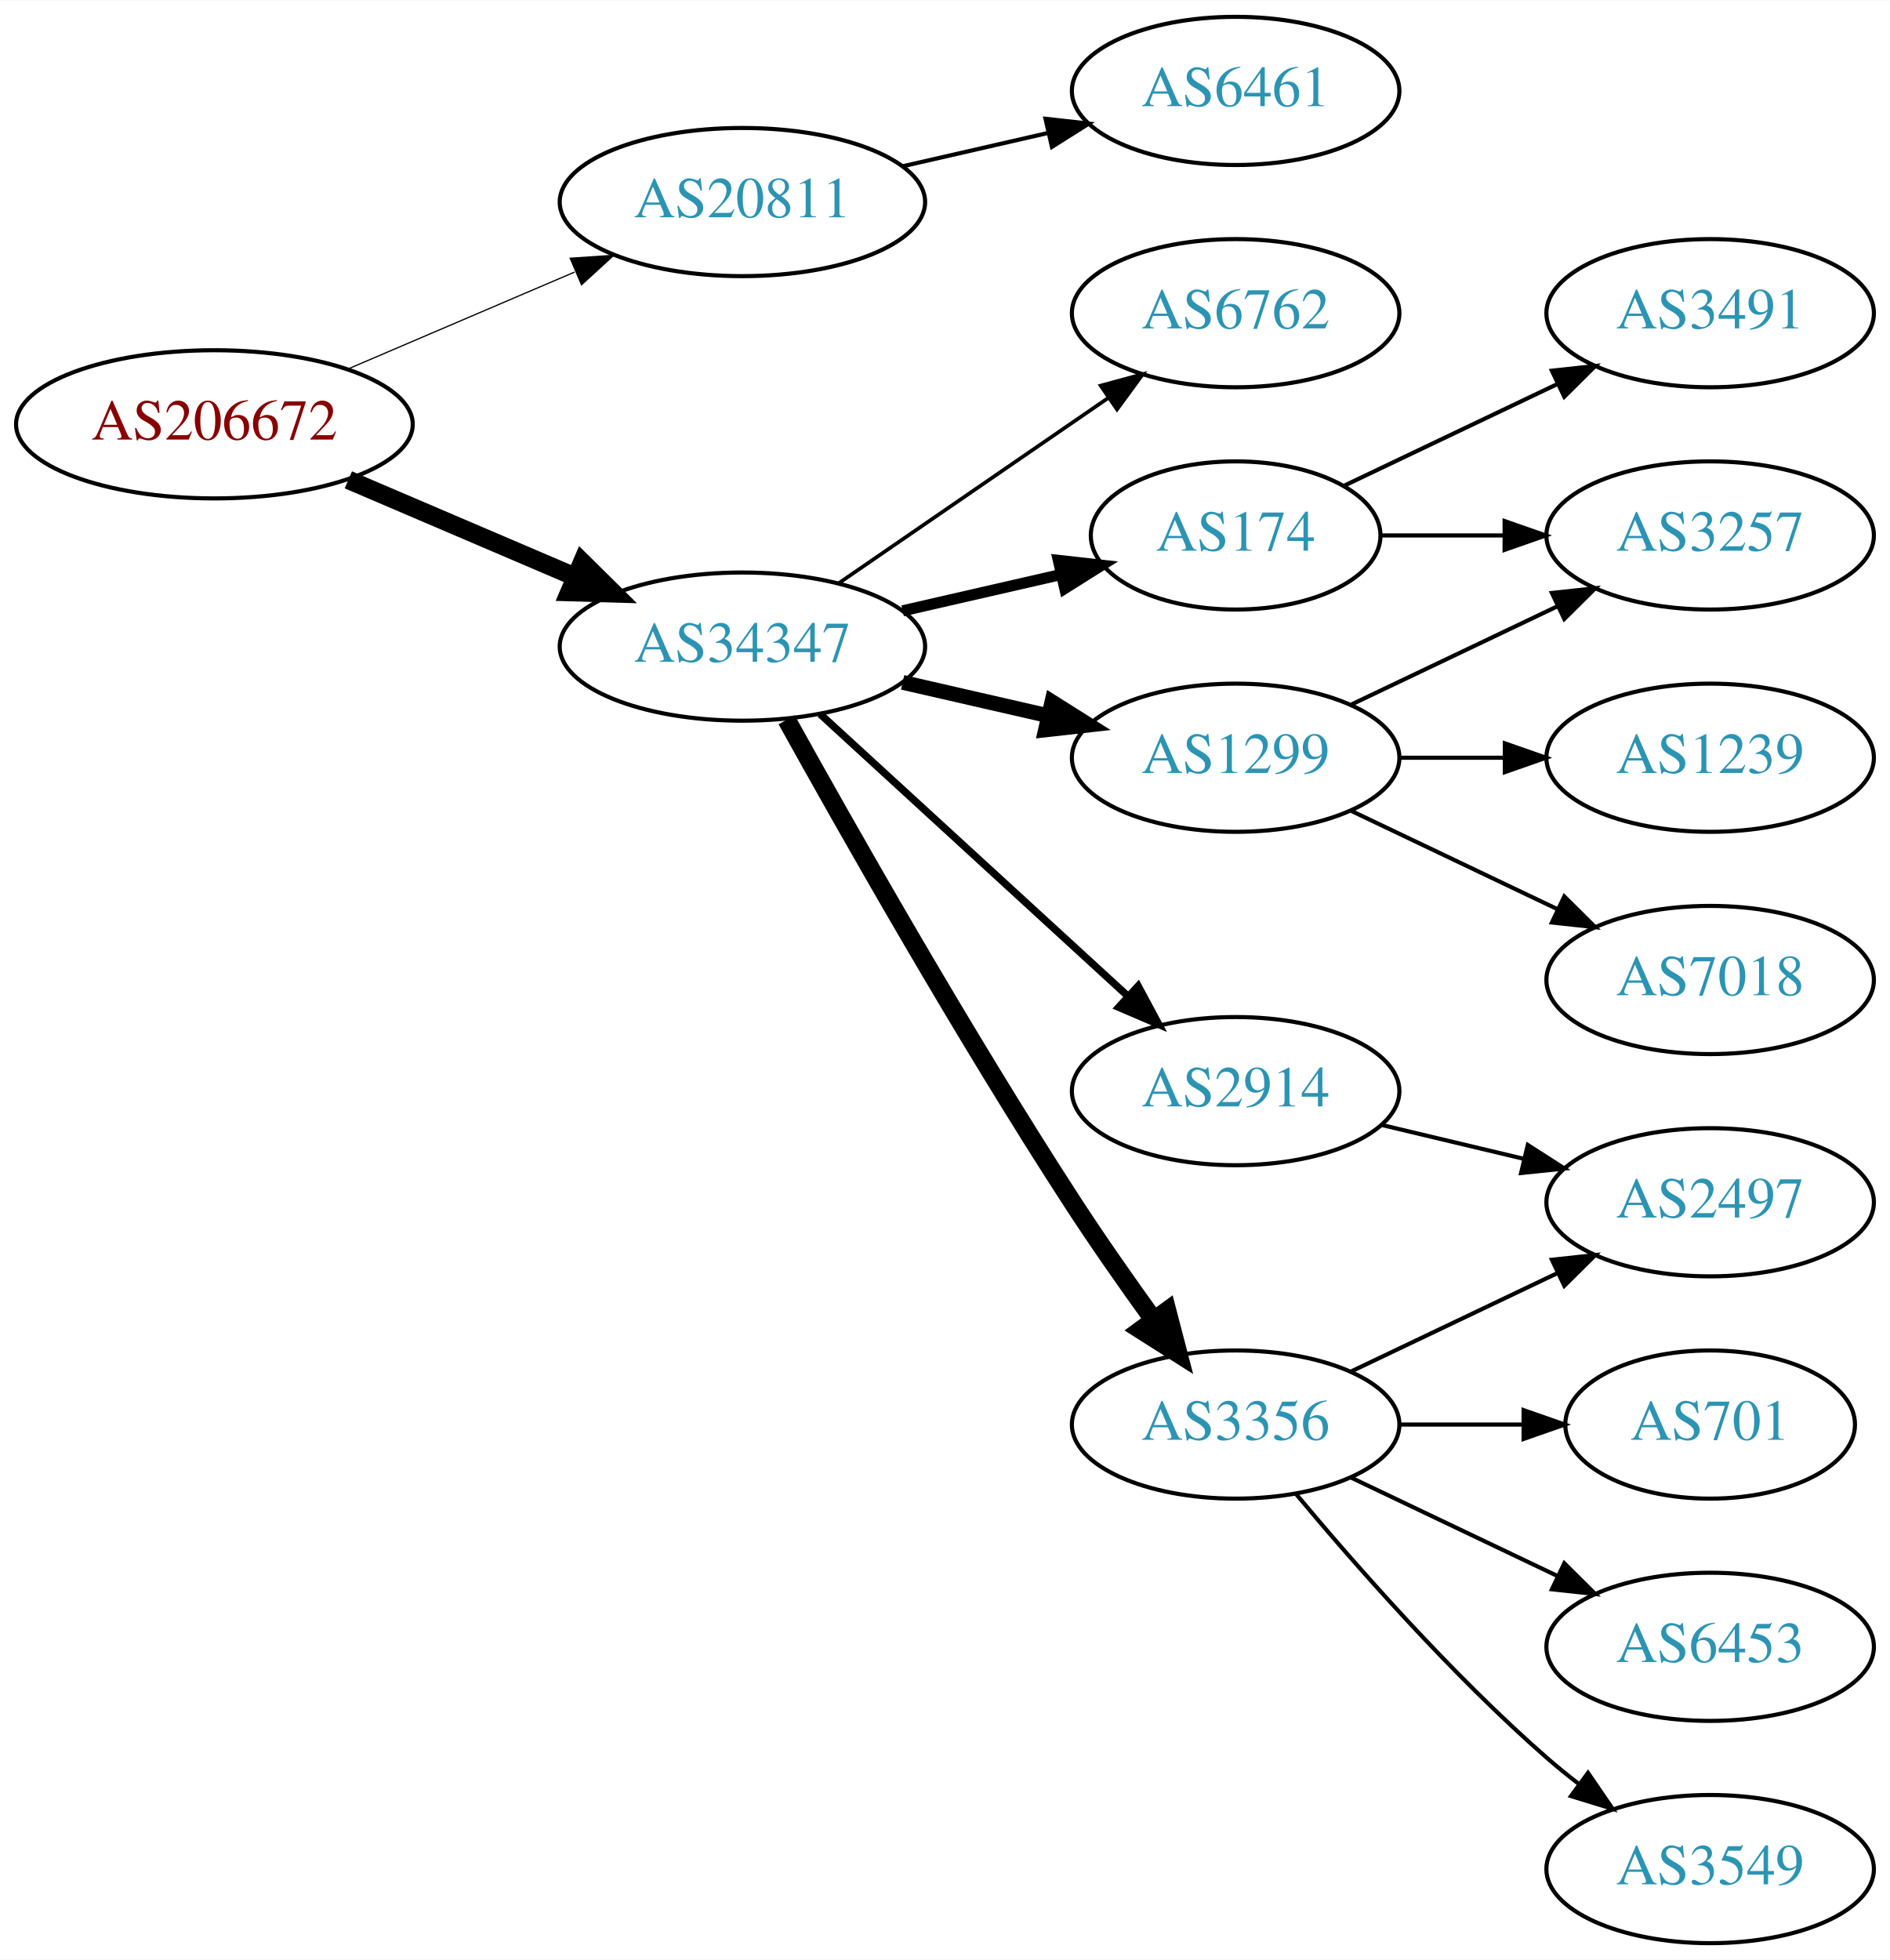
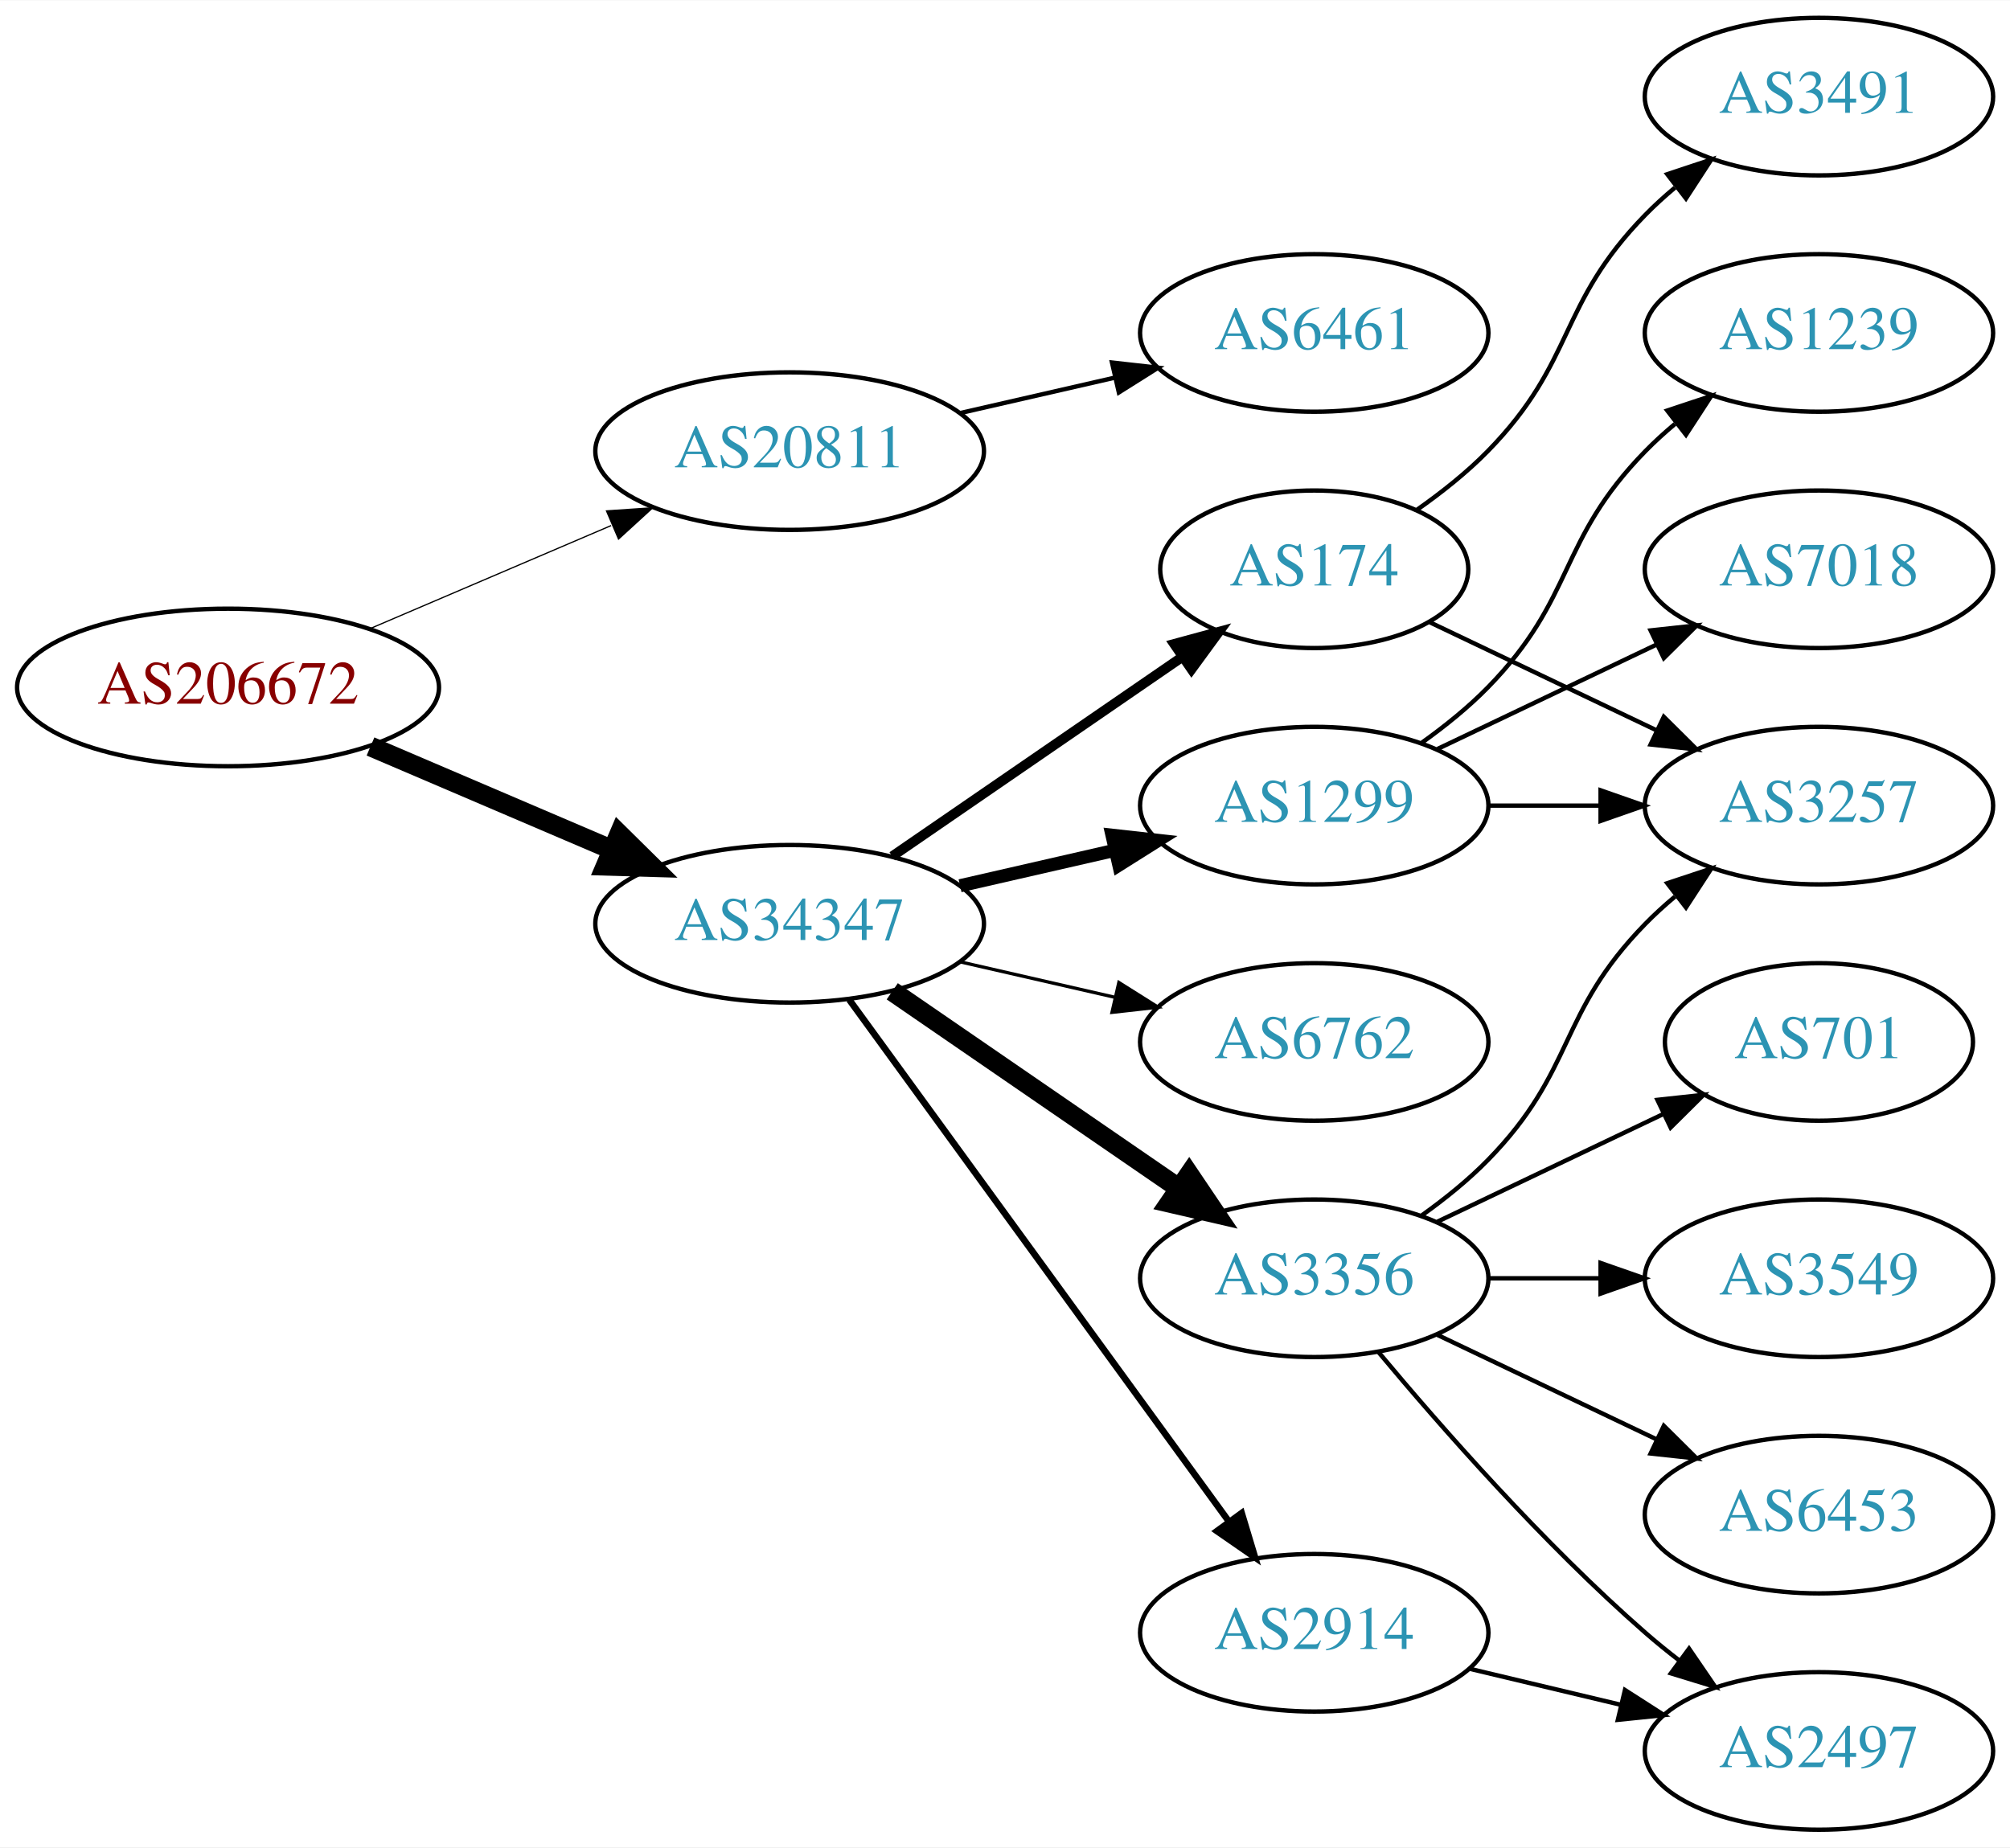
- <svg xmlns="http://www.w3.org/2000/svg" xmlns:xlink="http://www.w3.org/1999/xlink" width="459pt" height="476pt" viewBox="0.00 0.00 459.17 476.00">
-   <g id="graph0" class="graph" transform="scale(1 1) rotate(0) translate(4 472)">
-     <polygon fill="white" stroke="none" points="-4,4 -4,-472 455.17,-472 455.17,4 -4,4" />
+ <svg xmlns="http://www.w3.org/2000/svg" xmlns:xlink="http://www.w3.org/1999/xlink" width="459pt" height="422pt" viewBox="0.00 0.00 459.17 422.00">
+   <g id="graph0" class="graph" transform="scale(1 1) rotate(0) translate(4 418)">
+     <polygon fill="white" stroke="none" points="-4,4 -4,-418 455.17,-418 455.17,4 -4,4" />
    <g id="node1" class="node">
      <g id="a_node1">
        <a xlink:href="/asn/206672" xlink:title="AS206672 ~ Logispin Austria GmbH [AT]">
-           <ellipse fill="#ffffff" stroke="black" cx="48.096" cy="-369" rx="48.192" ry="18" />
-           <text text-anchor="middle" x="48.096" y="-365.3" font-family="Times,serif" font-size="14.00" fill="#880000">AS206672</text>
+           <ellipse fill="#ffffff" stroke="black" cx="48.096" cy="-261" rx="48.192" ry="18" />
+           <text text-anchor="middle" x="48.096" y="-257.3" font-family="Times,serif" font-size="14.00" fill="#880000">AS206672</text>
        </a>
      </g>
    </g>
    <g id="node2" class="node">
      <g id="a_node2">
        <a xlink:href="/asn/20811" xlink:title="AS20811 ~ Brennercom S.p.A. [IT]">
-           <ellipse fill="#ffffff" stroke="black" cx="176.388" cy="-423" rx="44.393" ry="18" />
-           <text text-anchor="middle" x="176.388" y="-419.3" font-family="Times,serif" font-size="14.00" fill="#2c94b3">AS20811</text>
+           <ellipse fill="#ffffff" stroke="black" cx="176.388" cy="-315" rx="44.393" ry="18" />
+           <text text-anchor="middle" x="176.388" y="-311.3" font-family="Times,serif" font-size="14.00" fill="#2c94b3">AS20811</text>
        </a>
      </g>
    </g>
    <g id="edge1" class="edge">
-       <path fill="none" stroke="black" stroke-width="0.3" d="M80.639,-382.487C97.283,-389.604 117.873,-398.408 135.604,-405.989" />
-       <polygon fill="black" stroke="black" stroke-width="0.3" points="134.545,-409.343 145.116,-410.057 137.297,-402.907 134.545,-409.343" />
+       <path fill="none" stroke="black" stroke-width="0.281" d="M80.639,-274.487C97.283,-281.604 117.873,-290.408 135.604,-297.989" />
+       <polygon fill="black" stroke="black" stroke-width="0.281" points="134.545,-301.343 145.116,-302.057 137.297,-294.907 134.545,-301.343" />
    </g>
    <g id="node3" class="node">
      <g id="a_node3">
        <a xlink:href="/asn/34347" xlink:title="AS34347 ~ HALLAG Kommunal GmbH [AT]">
-           <ellipse fill="#ffffff" stroke="black" cx="176.388" cy="-315" rx="44.393" ry="18" />
-           <text text-anchor="middle" x="176.388" y="-311.3" font-family="Times,serif" font-size="14.00" fill="#2c94b3">AS34347</text>
+           <ellipse fill="#ffffff" stroke="black" cx="176.388" cy="-207" rx="44.393" ry="18" />
+           <text text-anchor="middle" x="176.388" y="-203.3" font-family="Times,serif" font-size="14.00" fill="#2c94b3">AS34347</text>
        </a>
      </g>
    </g>
    <g id="edge2" class="edge">
-       <path fill="none" stroke="black" stroke-width="4.5" d="M80.639,-355.513C97.283,-348.396 117.873,-339.592 135.604,-332.011" />
-       <polygon fill="black" stroke="black" stroke-width="4.5" points="137.469,-335.495 145.116,-327.943 134.373,-328.255 137.469,-335.495" />
+       <path fill="none" stroke="black" stroke-width="4.5" d="M80.639,-247.513C97.283,-240.396 117.873,-231.592 135.604,-224.011" />
+       <polygon fill="black" stroke="black" stroke-width="4.5" points="137.469,-227.495 145.116,-219.943 134.373,-220.255 137.469,-227.495" />
    </g>
    <g id="node4" class="node">
      <g id="a_node4">
-         <a xlink:href="/asn/6461" xlink:title="AS6461 ~ ZAYO-6461 [US]">
-           <ellipse fill="#ffffff" stroke="black" cx="296.23" cy="-450" rx="39.794" ry="18" />
-           <text text-anchor="middle" x="296.23" y="-446.3" font-family="Times,serif" font-size="14.00" fill="#2c94b3">AS6461</text>
+         <a xlink:href="/asn/6461" xlink:title="AS6461 ~ Zayo Bandwidth [US]">
+           <ellipse fill="#ffffff" stroke="black" cx="296.23" cy="-342" rx="39.794" ry="18" />
+           <text text-anchor="middle" x="296.23" y="-338.3" font-family="Times,serif" font-size="14.00" fill="#2c94b3">AS6461</text>
        </a>
      </g>
    </g>
    <g id="edge3" class="edge">
-       <path fill="none" stroke="black" d="M215.322,-431.692C226.563,-434.267 238.976,-437.111 250.599,-439.774" />
-       <polygon fill="black" stroke="black" points="250.031,-443.235 260.56,-442.057 251.595,-436.412 250.031,-443.235" />
+       <path fill="none" stroke="black" d="M215.322,-323.692C226.563,-326.267 238.976,-329.111 250.599,-331.774" />
+       <polygon fill="black" stroke="black" points="250.031,-335.235 260.56,-334.057 251.595,-328.412 250.031,-335.235" />
    </g>
    <g id="node5" class="node">
      <g id="a_node5">
-         <a xlink:href="/asn/6762" xlink:title="AS6762 ~ TELECOM ITALIA SPARKLE S.p.A. [IT]">
-           <ellipse fill="#ffffff" stroke="black" cx="296.23" cy="-396" rx="39.794" ry="18" />
-           <text text-anchor="middle" x="296.23" y="-392.3" font-family="Times,serif" font-size="14.00" fill="#2c94b3">AS6762</text>
+         <a xlink:href="/asn/174" xlink:title="AS174 ~ Cogent Communications [US]">
+           <ellipse fill="#ffffff" stroke="black" cx="296.23" cy="-288" rx="35.194" ry="18" />
+           <text text-anchor="middle" x="296.23" y="-284.3" font-family="Times,serif" font-size="14.00" fill="#2c94b3">AS174</text>
        </a>
      </g>
    </g>
    <g id="edge4" class="edge">
-       <path fill="none" stroke="black" stroke-width="0.9" d="M199.83,-330.426C218.412,-343.198 244.972,-361.455 265.352,-375.463" />
-       <polygon fill="black" stroke="black" stroke-width="0.9" points="263.443,-378.398 273.666,-381.178 267.408,-372.629 263.443,-378.398" />
+       <path fill="none" stroke="black" stroke-width="2.25" d="M199.83,-222.426C218.645,-235.359 245.642,-253.915 266.118,-267.99" />
+       <polygon fill="black" stroke="black" stroke-width="2.25" points="264.228,-270.937 274.451,-273.718 268.193,-265.169 264.228,-270.937" />
    </g>
    <g id="node6" class="node">
      <g id="a_node6">
-         <a xlink:href="/asn/174" xlink:title="AS174 ~ Cogent Communications [US]">
-           <ellipse fill="#ffffff" stroke="black" cx="296.23" cy="-342" rx="35.194" ry="18" />
-           <text text-anchor="middle" x="296.23" y="-338.3" font-family="Times,serif" font-size="14.00" fill="#2c94b3">AS174</text>
+         <a xlink:href="/asn/3356" xlink:title="AS3356 ~ Level 3 Parent, LLC [US]">
+           <ellipse fill="#ffffff" stroke="black" cx="296.23" cy="-126" rx="39.794" ry="18" />
+           <text text-anchor="middle" x="296.23" y="-122.3" font-family="Times,serif" font-size="14.00" fill="#2c94b3">AS3356</text>
        </a>
      </g>
    </g>
    <g id="edge5" class="edge">
-       <path fill="none" stroke="black" stroke-width="2.7" d="M215.322,-323.692C227.639,-326.514 241.364,-329.658 253.915,-332.534" />
-       <polygon fill="black" stroke="black" stroke-width="2.7" points="253.15,-335.949 263.68,-334.771 254.714,-329.126 253.15,-335.949" />
+       <path fill="none" stroke="black" stroke-width="4.5" d="M199.83,-191.574C218.412,-178.802 244.972,-160.545 265.352,-146.537" />
+       <polygon fill="black" stroke="black" stroke-width="4.5" points="267.656,-149.731 273.666,-140.822 263.195,-143.242 267.656,-149.731" />
    </g>
    <g id="node7" class="node">
      <g id="a_node7">
        <a xlink:href="/asn/1299" xlink:title="AS1299 ~ Telia Carrier [EU]">
-           <ellipse fill="#ffffff" stroke="black" cx="296.23" cy="-288" rx="39.794" ry="18" />
-           <text text-anchor="middle" x="296.23" y="-284.3" font-family="Times,serif" font-size="14.00" fill="#2c94b3">AS1299</text>
+           <ellipse fill="#ffffff" stroke="black" cx="296.23" cy="-234" rx="39.794" ry="18" />
+           <text text-anchor="middle" x="296.23" y="-230.3" font-family="Times,serif" font-size="14.00" fill="#2c94b3">AS1299</text>
        </a>
      </g>
    </g>
    <g id="edge6" class="edge">
-       <path fill="none" stroke="black" stroke-width="3.6" d="M215.322,-306.308C226.563,-303.733 238.976,-300.889 250.599,-298.226" />
-       <polygon fill="black" stroke="black" stroke-width="3.6" points="251.595,-301.588 260.56,-295.943 250.031,-294.765 251.595,-301.588" />
+       <path fill="none" stroke="black" stroke-width="3" d="M215.322,-215.692C226.563,-218.267 238.976,-221.111 250.599,-223.774" />
+       <polygon fill="black" stroke="black" stroke-width="3" points="250.031,-227.235 260.56,-226.057 251.595,-220.412 250.031,-227.235" />
    </g>
    <g id="node8" class="node">
      <g id="a_node8">
        <a xlink:href="/asn/2914" xlink:title="AS2914 ~ NTT America, Inc. [US]">
-           <ellipse fill="#ffffff" stroke="black" cx="296.23" cy="-207" rx="39.794" ry="18" />
-           <text text-anchor="middle" x="296.23" y="-203.3" font-family="Times,serif" font-size="14.00" fill="#2c94b3">AS2914</text>
+           <ellipse fill="#ffffff" stroke="black" cx="296.23" cy="-45" rx="39.794" ry="18" />
+           <text text-anchor="middle" x="296.23" y="-41.3" font-family="Times,serif" font-size="14.00" fill="#2c94b3">AS2914</text>
        </a>
      </g>
    </g>
    <g id="edge7" class="edge">
-       <path fill="none" stroke="black" stroke-width="1.8" d="M195.285,-298.597C215.214,-280.333 247.571,-250.678 270.048,-230.079" />
-       <polygon fill="black" stroke="black" stroke-width="1.8" points="272.543,-232.54 277.55,-223.203 267.813,-227.38 272.543,-232.54" />
+       <path fill="none" stroke="black" stroke-width="1.5" d="M189.999,-189.663C210.82,-161.04 252.482,-103.767 276.671,-70.514" />
+       <polygon fill="black" stroke="black" stroke-width="1.5" points="279.657,-72.358 282.71,-62.212 273.997,-68.24 279.657,-72.358" />
    </g>
    <g id="node9" class="node">
      <g id="a_node9">
-         <a xlink:href="/asn/3356" xlink:title="AS3356 ~ Level 3 Parent, LLC [US]">
-           <ellipse fill="#ffffff" stroke="black" cx="296.23" cy="-126" rx="39.794" ry="18" />
-           <text text-anchor="middle" x="296.23" y="-122.3" font-family="Times,serif" font-size="14.00" fill="#2c94b3">AS3356</text>
+         <a xlink:href="/asn/6762" xlink:title="AS6762 ~ TELECOM ITALIA SPARKLE S.p.A. [IT]">
+           <ellipse fill="#ffffff" stroke="black" cx="296.23" cy="-180" rx="39.794" ry="18" />
+           <text text-anchor="middle" x="296.23" y="-176.3" font-family="Times,serif" font-size="14.00" fill="#2c94b3">AS6762</text>
        </a>
      </g>
    </g>
    <g id="edge8" class="edge">
-       <path fill="none" stroke="black" stroke-width="4.5" d="M187.141,-297.217C201.616,-271.099 229.949,-221.023 256.584,-180 262.768,-170.474 269.916,-160.283 276.37,-151.349" />
-       <polygon fill="black" stroke="black" stroke-width="4.5" points="279.579,-153.631 282.291,-143.232 273.217,-148.991 279.579,-153.631" />
-     </g>
-     <g id="node12" class="node">
-       <g id="a_node12">
+       <path fill="none" stroke="black" stroke-width="0.75" d="M215.322,-198.308C226.563,-195.733 238.976,-192.889 250.599,-190.226" />
+       <polygon fill="black" stroke="black" stroke-width="0.75" points="251.595,-193.588 260.56,-187.943 250.031,-186.765 251.595,-193.588" />
+     </g>
+     <g id="node11" class="node">
+       <g id="a_node11">
        <a xlink:href="/asn/3257" xlink:title="AS3257 ~ GTT [DE]">
-           <ellipse fill="#ffffff" stroke="black" cx="411.523" cy="-342" rx="39.794" ry="18" />
-           <text text-anchor="middle" x="411.523" y="-338.3" font-family="Times,serif" font-size="14.00" fill="#2c94b3">AS3257</text>
-         </a>
-       </g>
-     </g>
-     <g id="edge13" class="edge">
-       <path fill="none" stroke="black" d="M331.529,-342C340.906,-342 351.257,-342 361.291,-342" />
-       <polygon fill="black" stroke="black" points="361.58,-345.5 371.58,-342 361.58,-338.5 361.58,-345.5" />
-     </g>
-     <g id="node14" class="node">
-       <g id="a_node14">
+           <ellipse fill="#ffffff" stroke="black" cx="411.523" cy="-234" rx="39.794" ry="18" />
+           <text text-anchor="middle" x="411.523" y="-230.3" font-family="Times,serif" font-size="14.00" fill="#2c94b3">AS3257</text>
+         </a>
+       </g>
+     </g>
+     <g id="edge18" class="edge">
+       <path fill="none" stroke="black" d="M322.655,-275.881C337.958,-268.587 357.681,-259.186 374.563,-251.14" />
+       <polygon fill="black" stroke="black" points="376.082,-254.293 383.604,-246.831 373.071,-247.974 376.082,-254.293" />
+     </g>
+     <g id="node17" class="node">
+       <g id="a_node17">
        <a xlink:href="/asn/3491" xlink:title="AS3491 ~ PCCW Global, Inc. [US]">
          <ellipse fill="#ffffff" stroke="black" cx="411.523" cy="-396" rx="39.794" ry="18" />
          <text text-anchor="middle" x="411.523" y="-392.3" font-family="Times,serif" font-size="14.00" fill="#2c94b3">AS3491</text>
        </a>
      </g>
    </g>
-     <g id="edge14" class="edge">
-       <path fill="none" stroke="black" d="M322.655,-354.119C337.958,-361.413 357.681,-370.814 374.563,-378.86" />
-       <polygon fill="black" stroke="black" points="373.071,-382.026 383.604,-383.169 376.082,-375.707 373.071,-382.026" />
-     </g>
-     <g id="node11" class="node">
-       <g id="a_node11">
-         <a xlink:href="/asn/1239" xlink:title="AS1239 ~ Sprint [US]">
-           <ellipse fill="#ffffff" stroke="black" cx="411.523" cy="-288" rx="39.794" ry="18" />
-           <text text-anchor="middle" x="411.523" y="-284.3" font-family="Times,serif" font-size="14.00" fill="#2c94b3">AS1239</text>
-         </a>
-       </g>
+     <g id="edge17" class="edge">
+       <path fill="none" stroke="black" d="M319.613,-301.532C325.255,-305.49 331.068,-310.086 335.877,-315 356.049,-335.617 351.704,-348.383 371.877,-369 373.969,-371.139 376.253,-373.218 378.63,-375.21" />
+       <polygon fill="black" stroke="black" points="376.873,-378.275 386.929,-381.611 381.148,-372.732 376.873,-378.275" />
+     </g>
+     <g id="node10" class="node">
+       <g id="a_node10">
+         <a xlink:href="/asn/701" xlink:title="AS701 ~ UUNET [US]">
+           <ellipse fill="#ffffff" stroke="black" cx="411.523" cy="-180" rx="35.194" ry="18" />
+           <text text-anchor="middle" x="411.523" y="-176.3" font-family="Times,serif" font-size="14.00" fill="#2c94b3">AS701</text>
+         </a>
+       </g>
+     </g>
+     <g id="edge9" class="edge">
+       <path fill="none" stroke="black" d="M324.367,-138.934C339.798,-146.29 359.284,-155.577 375.819,-163.459" />
+       <polygon fill="black" stroke="black" points="374.628,-166.768 385.161,-167.911 377.64,-160.449 374.628,-166.768" />
    </g>
    <g id="edge10" class="edge">
-       <path fill="none" stroke="black" d="M335.902,-288C344.105,-288 352.869,-288 361.401,-288" />
-       <polygon fill="black" stroke="black" points="361.641,-291.5 371.641,-288 361.641,-284.5 361.641,-291.5" />
+       <path fill="none" stroke="black" d="M320.824,-140.389C326.08,-144.148 331.412,-148.437 335.877,-153 356.049,-173.617 351.704,-186.383 371.877,-207 373.969,-209.139 376.253,-211.218 378.63,-213.21" />
+       <polygon fill="black" stroke="black" points="376.873,-216.275 386.929,-219.611 381.148,-210.732 376.873,-216.275" />
+     </g>
+     <g id="node12" class="node">
+       <g id="a_node12">
+         <a xlink:href="/asn/3549" xlink:title="AS3549 ~ Level 3 Parent, LLC [US]">
+           <ellipse fill="#ffffff" stroke="black" cx="411.523" cy="-126" rx="39.794" ry="18" />
+           <text text-anchor="middle" x="411.523" y="-122.3" font-family="Times,serif" font-size="14.00" fill="#2c94b3">AS3549</text>
+         </a>
+       </g>
    </g>
    <g id="edge11" class="edge">
-       <path fill="none" stroke="black" d="M324.367,-300.934C339.361,-308.081 358.182,-317.052 374.405,-324.785" />
-       <polygon fill="black" stroke="black" points="373.075,-328.028 383.608,-329.171 376.087,-321.709 373.075,-328.028" />
+       <path fill="none" stroke="black" d="M335.902,-126C344.105,-126 352.869,-126 361.401,-126" />
+       <polygon fill="black" stroke="black" points="361.641,-129.5 371.641,-126 361.641,-122.5 361.641,-129.5" />
    </g>
    <g id="node13" class="node">
      <g id="a_node13">
-         <a xlink:href="/asn/7018" xlink:title="AS7018 ~ AT&amp;T Services, Inc. [US]">
-           <ellipse fill="#ffffff" stroke="black" cx="411.523" cy="-234" rx="39.794" ry="18" />
-           <text text-anchor="middle" x="411.523" y="-230.3" font-family="Times,serif" font-size="14.00" fill="#2c94b3">AS7018</text>
+         <a xlink:href="/asn/2497" xlink:title="AS2497 ~ Internet Initiative Japan Inc. [JP]">
+           <ellipse fill="#ffffff" stroke="black" cx="411.523" cy="-18" rx="39.794" ry="18" />
+           <text text-anchor="middle" x="411.523" y="-14.3" font-family="Times,serif" font-size="14.00" fill="#2c94b3">AS2497</text>
        </a>
      </g>
    </g>
    <g id="edge12" class="edge">
-       <path fill="none" stroke="black" d="M324.367,-275.066C339.361,-267.919 358.182,-258.948 374.405,-251.215" />
-       <polygon fill="black" stroke="black" points="376.087,-254.291 383.608,-246.829 373.075,-247.972 376.087,-254.291" />
-     </g>
-     <g id="node10" class="node">
-       <g id="a_node10">
-         <a xlink:href="/asn/2497" xlink:title="AS2497 ~ Internet Initiative Japan Inc. [JP]">
-           <ellipse fill="#ffffff" stroke="black" cx="411.523" cy="-180" rx="39.794" ry="18" />
-           <text text-anchor="middle" x="411.523" y="-176.3" font-family="Times,serif" font-size="14.00" fill="#2c94b3">AS2497</text>
-         </a>
-       </g>
-     </g>
-     <g id="edge9" class="edge">
-       <path fill="none" stroke="black" d="M331.837,-198.752C342.709,-196.162 354.863,-193.265 366.305,-190.538" />
-       <polygon fill="black" stroke="black" points="367.212,-193.92 376.128,-188.197 365.589,-187.111 367.212,-193.92" />
-     </g>
-     <g id="edge16" class="edge">
-       <path fill="none" stroke="black" d="M324.367,-138.934C339.361,-146.081 358.182,-155.052 374.405,-162.785" />
-       <polygon fill="black" stroke="black" points="373.075,-166.028 383.608,-167.171 376.087,-159.709 373.075,-166.028" />
-     </g>
-     <g id="node15" class="node">
-       <g id="a_node15">
-         <a xlink:href="/asn/701" xlink:title="AS701 ~ UUNET [US]">
-           <ellipse fill="#ffffff" stroke="black" cx="411.523" cy="-126" rx="35.194" ry="18" />
-           <text text-anchor="middle" x="411.523" y="-122.3" font-family="Times,serif" font-size="14.00" fill="#2c94b3">AS701</text>
-         </a>
-       </g>
-     </g>
-     <g id="edge15" class="edge">
-       <path fill="none" stroke="black" d="M335.902,-126C345.608,-126 356.098,-126 366.061,-126" />
-       <polygon fill="black" stroke="black" points="366.198,-129.5 376.198,-126 366.198,-122.5 366.198,-129.5" />
-     </g>
-     <g id="node16" class="node">
-       <g id="a_node16">
+       <path fill="none" stroke="black" d="M310.86,-109.183C325.143,-92.071 348.689,-65.255 371.877,-45 374.342,-42.846 376.981,-40.706 379.678,-38.628" />
+       <polygon fill="black" stroke="black" points="381.851,-41.375 387.832,-32.63 377.703,-35.736 381.851,-41.375" />
+     </g>
+     <g id="node14" class="node">
+       <g id="a_node14">
        <a xlink:href="/asn/6453" xlink:title="AS6453 ~ TATA COMMUNICATIONS (AMERICA) INC [US]">
          <ellipse fill="#ffffff" stroke="black" cx="411.523" cy="-72" rx="39.794" ry="18" />
          <text text-anchor="middle" x="411.523" y="-68.3" font-family="Times,serif" font-size="14.00" fill="#2c94b3">AS6453</text>
        </a>
      </g>
    </g>
-     <g id="edge17" class="edge">
+     <g id="edge13" class="edge">
      <path fill="none" stroke="black" d="M324.367,-113.066C339.361,-105.919 358.182,-96.948 374.405,-89.215" />
      <polygon fill="black" stroke="black" points="376.087,-92.291 383.608,-84.829 373.075,-85.972 376.087,-92.291" />
    </g>
-     <g id="node17" class="node">
-       <g id="a_node17">
-         <a xlink:href="/asn/3549" xlink:title="AS3549 ~ Level 3 Parent, LLC [US]">
-           <ellipse fill="#ffffff" stroke="black" cx="411.523" cy="-18" rx="39.794" ry="18" />
-           <text text-anchor="middle" x="411.523" y="-14.3" font-family="Times,serif" font-size="14.00" fill="#2c94b3">AS3549</text>
-         </a>
-       </g>
-     </g>
-     <g id="edge18" class="edge">
-       <path fill="none" stroke="black" d="M310.86,-109.183C325.143,-92.071 348.689,-65.255 371.877,-45 374.342,-42.846 376.981,-40.706 379.678,-38.628" />
-       <polygon fill="black" stroke="black" points="381.851,-41.375 387.832,-32.63 377.703,-35.736 381.851,-41.375" />
+     <g id="edge14" class="edge">
+       <path fill="none" stroke="black" d="M335.902,-234C344.105,-234 352.869,-234 361.401,-234" />
+       <polygon fill="black" stroke="black" points="361.641,-237.5 371.641,-234 361.641,-230.5 361.641,-237.5" />
+     </g>
+     <g id="node15" class="node">
+       <g id="a_node15">
+         <a xlink:href="/asn/1239" xlink:title="AS1239 ~ Sprint [US]">
+           <ellipse fill="#ffffff" stroke="black" cx="411.523" cy="-342" rx="39.794" ry="18" />
+           <text text-anchor="middle" x="411.523" y="-338.3" font-family="Times,serif" font-size="14.00" fill="#2c94b3">AS1239</text>
+         </a>
+       </g>
+     </g>
+     <g id="edge15" class="edge">
+       <path fill="none" stroke="black" d="M320.824,-248.389C326.08,-252.148 331.412,-256.437 335.877,-261 356.049,-281.617 351.704,-294.383 371.877,-315 373.969,-317.139 376.253,-319.218 378.63,-321.21" />
+       <polygon fill="black" stroke="black" points="376.873,-324.275 386.929,-327.611 381.148,-318.732 376.873,-324.275" />
+     </g>
+     <g id="node16" class="node">
+       <g id="a_node16">
+         <a xlink:href="/asn/7018" xlink:title="AS7018 ~ AT&amp;T Services, Inc. [US]">
+           <ellipse fill="#ffffff" stroke="black" cx="411.523" cy="-288" rx="39.794" ry="18" />
+           <text text-anchor="middle" x="411.523" y="-284.3" font-family="Times,serif" font-size="14.00" fill="#2c94b3">AS7018</text>
+         </a>
+       </g>
+     </g>
+     <g id="edge16" class="edge">
+       <path fill="none" stroke="black" d="M324.367,-246.934C339.361,-254.081 358.182,-263.052 374.405,-270.785" />
+       <polygon fill="black" stroke="black" points="373.075,-274.028 383.608,-275.171 376.087,-267.709 373.075,-274.028" />
+     </g>
+     <g id="edge19" class="edge">
+       <path fill="none" stroke="black" d="M331.837,-36.752C342.709,-34.162 354.863,-31.265 366.305,-28.538" />
+       <polygon fill="black" stroke="black" points="367.212,-31.92 376.128,-26.197 365.589,-25.111 367.212,-31.92" />
    </g>
  </g>
</svg>
